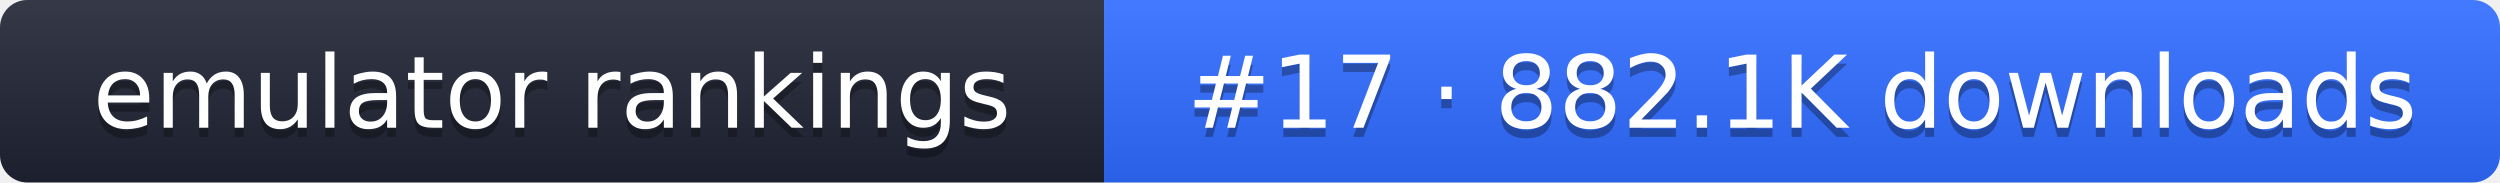
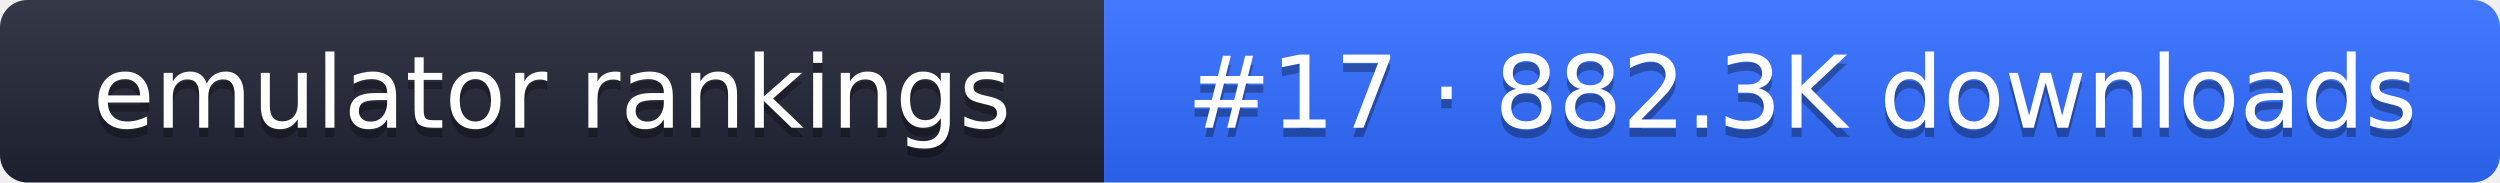
- <svg xmlns="http://www.w3.org/2000/svg" width="274" height="20" role="img" aria-label="emulator rankings: #17 · 882.1K downloads">
+ <svg xmlns="http://www.w3.org/2000/svg" width="274" height="20" role="img" aria-label="emulator rankings: #17 · 882.3K downloads">
  <linearGradient id="g" x2="0" y2="100%">
    <stop offset="0" stop-color="#fff" stop-opacity=".1" />
    <stop offset="1" stop-opacity=".1" />
  </linearGradient>
  <clipPath id="r">
    <rect width="274" height="20" rx="3" fill="#fff" />
  </clipPath>
  <g clip-path="url(#r)">
    <rect width="121" height="20" fill="#1f2433" />
    <rect x="121" width="153" height="20" fill="#2f6bff" />
    <rect width="274" height="20" fill="url(#g)" />
  </g>
  <g fill="#fff" text-anchor="middle" font-family="Verdana,DejaVu Sans,sans-serif" font-size="11">
    <text x="60.5" y="15" fill="#010101" fill-opacity=".3">emulator rankings</text>
    <text x="60.5" y="14">emulator rankings</text>
-     <text x="197.5" y="15" fill="#010101" fill-opacity=".3">#17 · 882.1K downloads</text>
-     <text x="197.5" y="14">#17 · 882.1K downloads</text>
+     <text x="197.5" y="15" fill="#010101" fill-opacity=".3">#17 · 882.3K downloads</text>
+     <text x="197.5" y="14">#17 · 882.3K downloads</text>
  </g>
</svg>
